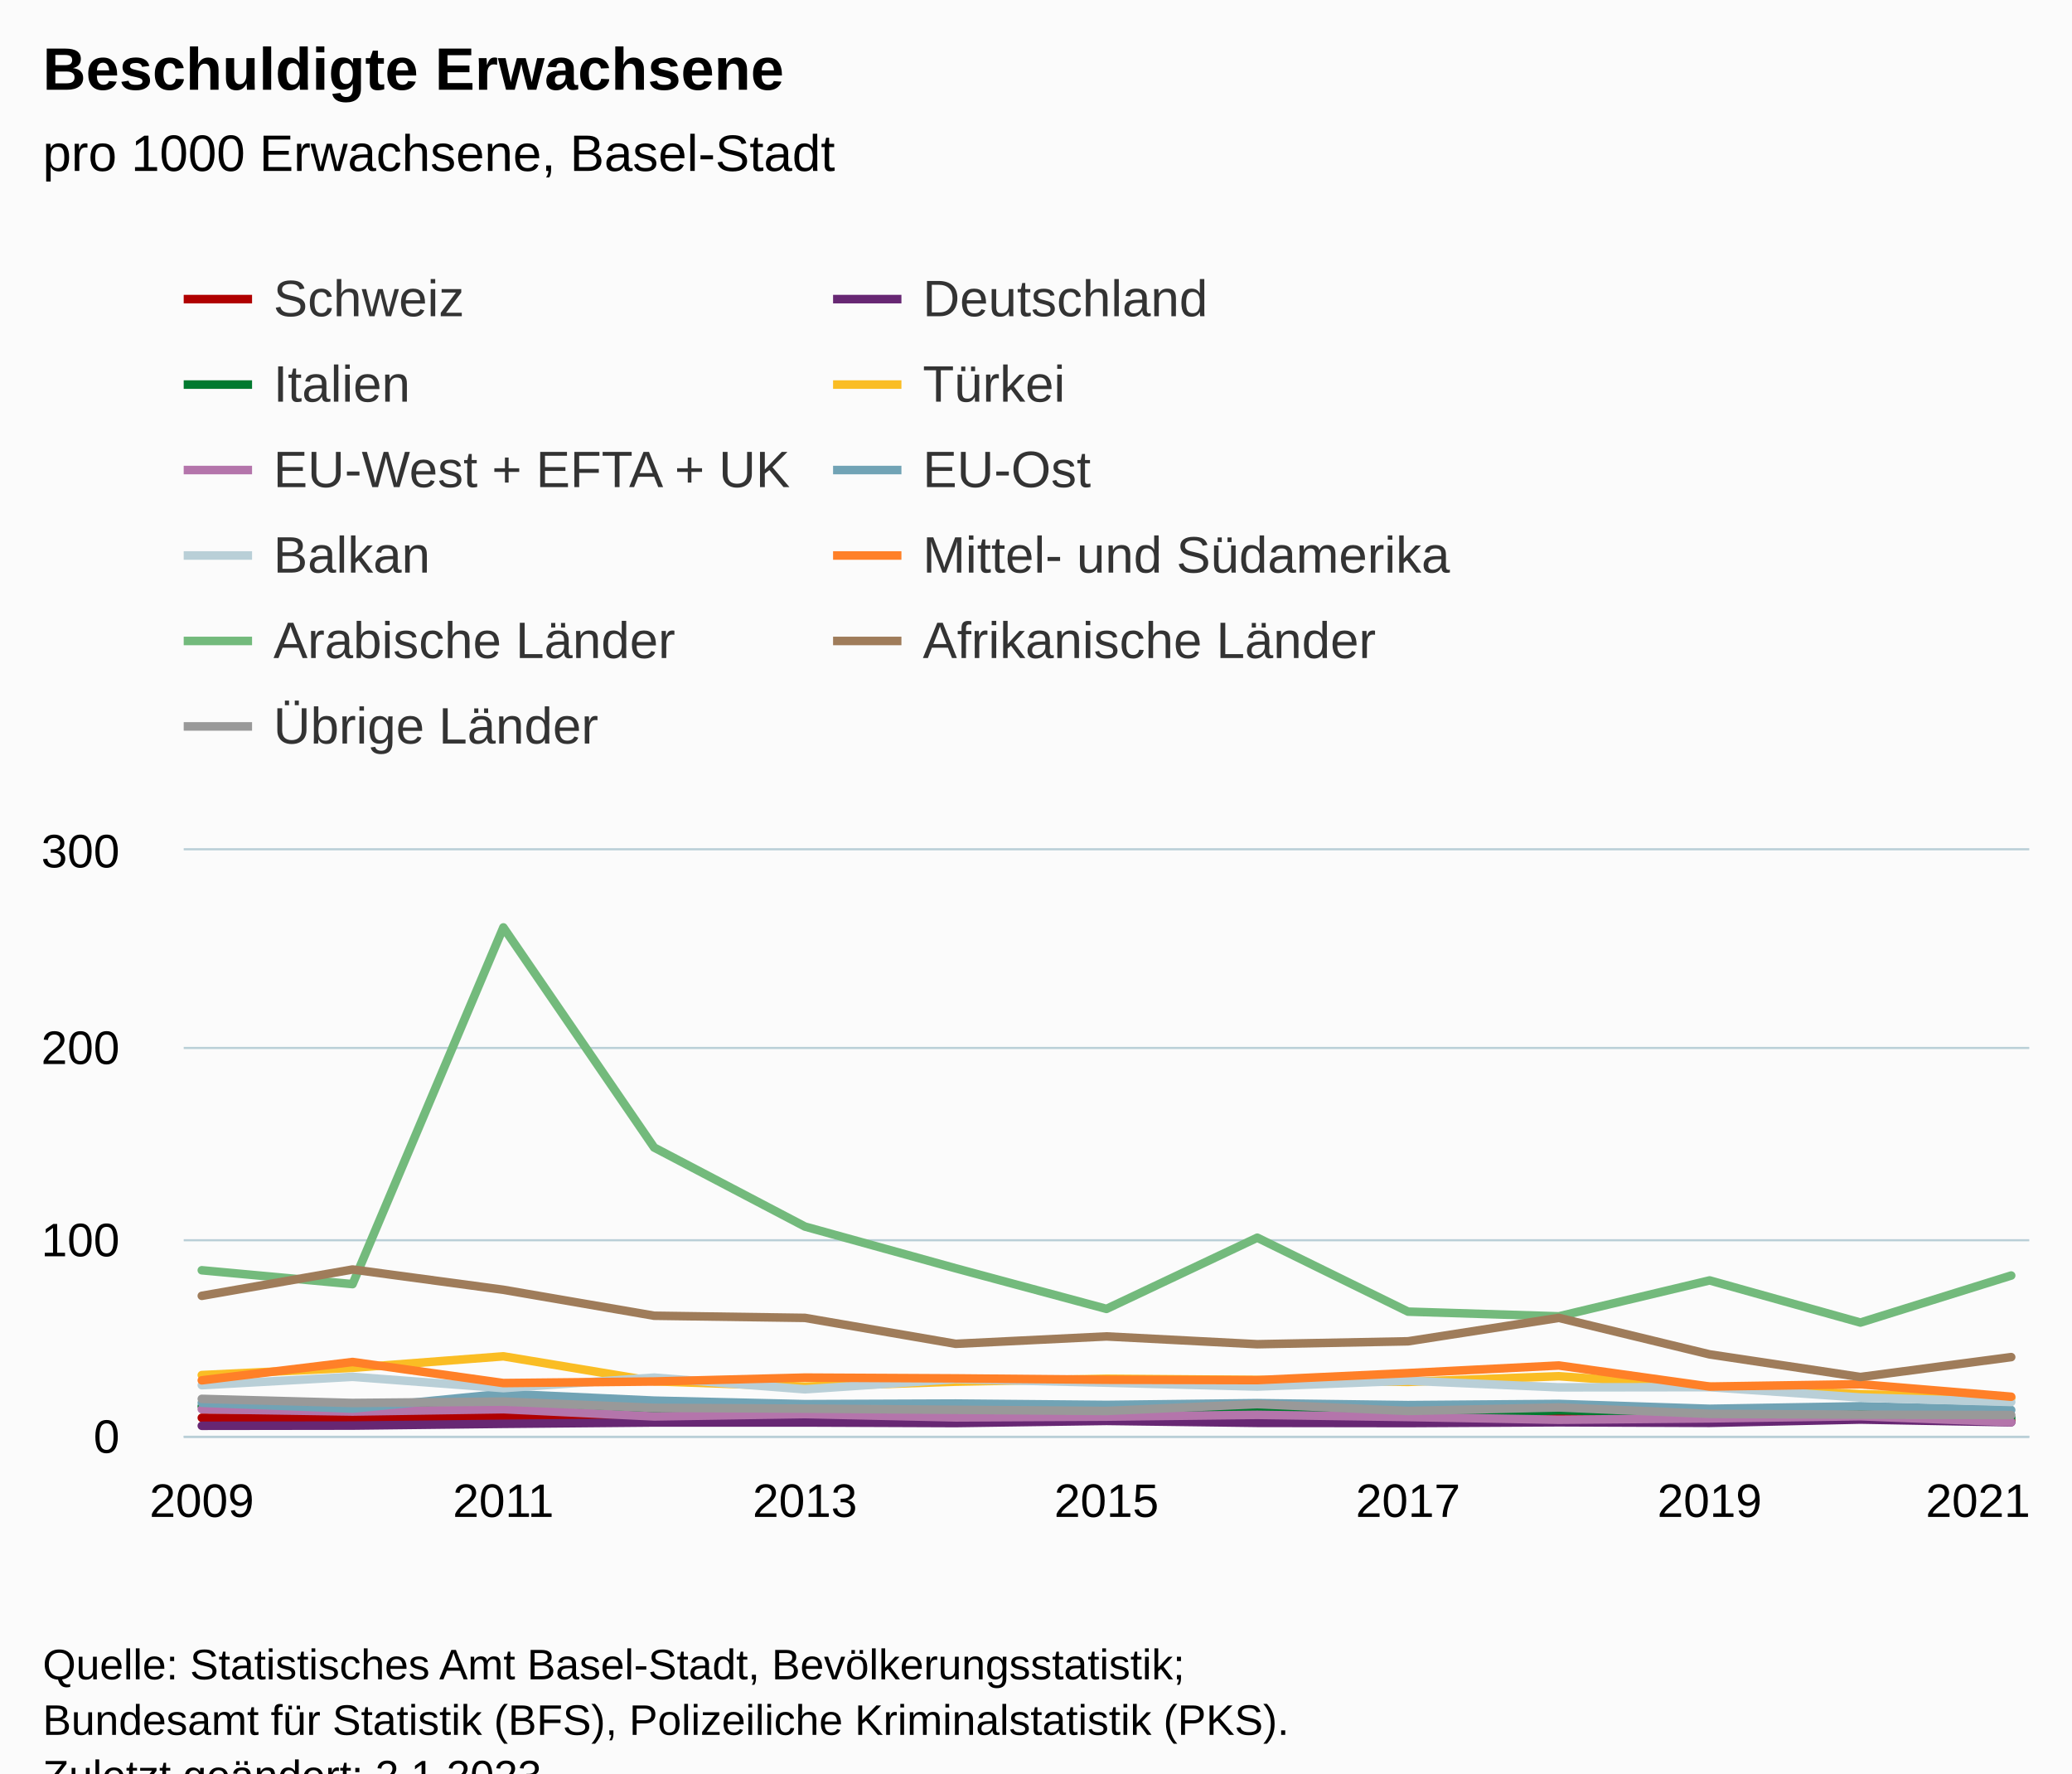
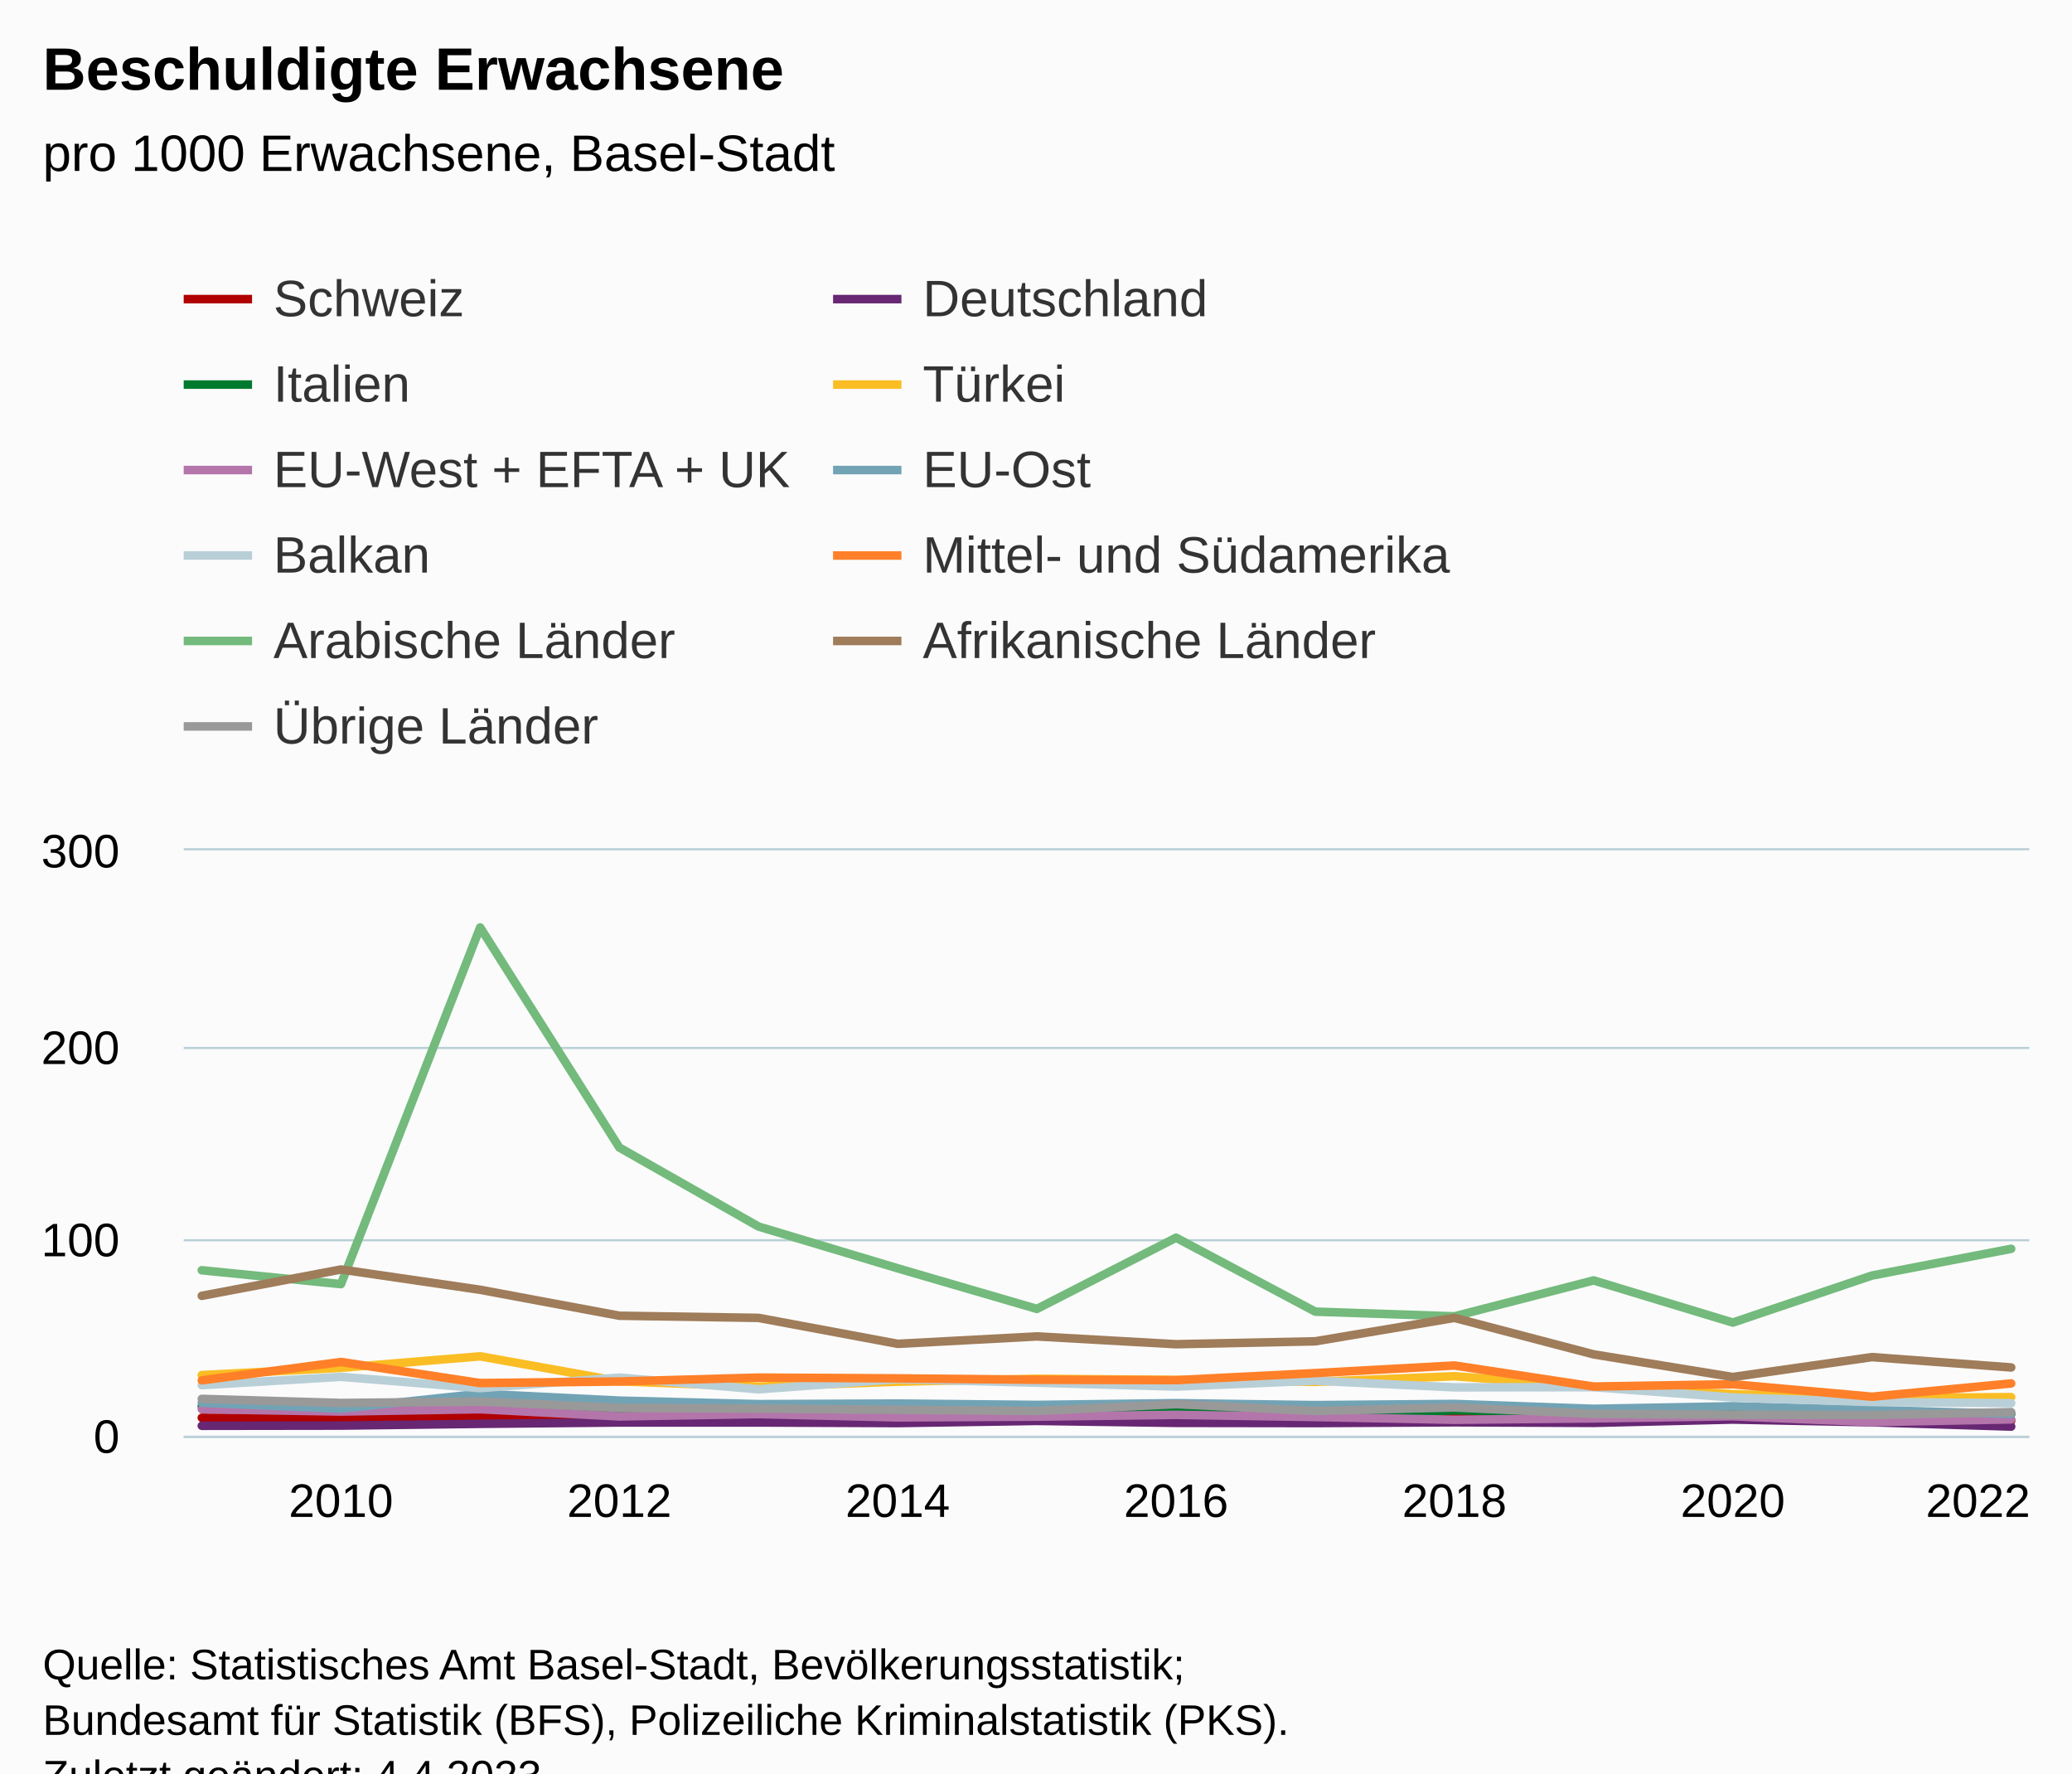
<svg xmlns="http://www.w3.org/2000/svg" version="1.1" class="highcharts-root" style="font-family:Arial;font-size:12px;" viewBox="0 0 485 415">
  <defs>
-     <clipPath id="highcharts-q47mn5e-150-">
+     <clipPath id="highcharts-uiga0vz-161-">
      <rect x="0" y="0" width="432" height="137" fill="none" />
    </clipPath>
-     <clipPath id="highcharts-q47mn5e-164-">
+     <clipPath id="highcharts-uiga0vz-176-">
      <rect x="0" y="0" width="432" height="137" fill="none" />
    </clipPath>
-     <clipPath id="highcharts-q47mn5e-295-">
+     <clipPath id="highcharts-uiga0vz-317-">
      <rect x="43" y="199" width="432" height="137" fill="none" />
    </clipPath>
  </defs>
  <rect fill="#fbfbfb" class="highcharts-background" x="0" y="0" width="485" height="428" rx="0" ry="0" />
  <rect fill="none" class="highcharts-plot-background" x="43" y="199" width="432" height="137" />
  <g class="highcharts-pane-group" data-z-index="0" />
  <g class="highcharts-grid highcharts-xaxis-grid" data-z-index="1">
-     <path fill="none" data-z-index="1" class="highcharts-grid-line" d="M 46.5 199 L 46.5 336" opacity="1" />
-     <path fill="none" data-z-index="1" class="highcharts-grid-line" d="M 117.5 199 L 117.5 336" opacity="1" />
-     <path fill="none" data-z-index="1" class="highcharts-grid-line" d="M 187.5 199 L 187.5 336" opacity="1" />
-     <path fill="none" data-z-index="1" class="highcharts-grid-line" d="M 258.5 199 L 258.5 336" opacity="1" />
-     <path fill="none" data-z-index="1" class="highcharts-grid-line" d="M 329.5 199 L 329.5 336" opacity="1" />
-     <path fill="none" data-z-index="1" class="highcharts-grid-line" d="M 399.5 199 L 399.5 336" opacity="1" />
+     <path fill="none" data-z-index="1" class="highcharts-grid-line" d="M 79.5 199 L 79.5 336" opacity="1" />
+     <path fill="none" data-z-index="1" class="highcharts-grid-line" d="M 144.5 199 L 144.5 336" opacity="1" />
+     <path fill="none" data-z-index="1" class="highcharts-grid-line" d="M 209.5 199 L 209.5 336" opacity="1" />
+     <path fill="none" data-z-index="1" class="highcharts-grid-line" d="M 274.5 199 L 274.5 336" opacity="1" />
+     <path fill="none" data-z-index="1" class="highcharts-grid-line" d="M 339.5 199 L 339.5 336" opacity="1" />
+     <path fill="none" data-z-index="1" class="highcharts-grid-line" d="M 405.5 199 L 405.5 336" opacity="1" />
    <path fill="none" data-z-index="1" class="highcharts-grid-line" d="M 470.5 199 L 470.5 336" opacity="1" />
  </g>
  <g class="highcharts-grid highcharts-yaxis-grid" data-z-index="1">
    <path fill="none" stroke="#B9CFD7" stroke-width="0.5" data-z-index="1" class="highcharts-grid-line" d="M 43 336.25 L 475 336.25" opacity="1" />
    <path fill="none" stroke="#B9CFD7" stroke-width="0.5" data-z-index="1" class="highcharts-grid-line" d="M 43 290.25 L 475 290.25" opacity="1" />
    <path fill="none" stroke="#B9CFD7" stroke-width="0.5" data-z-index="1" class="highcharts-grid-line" d="M 43 245.25 L 475 245.25" opacity="1" />
    <path fill="none" stroke="#B9CFD7" stroke-width="0.5" data-z-index="1" class="highcharts-grid-line" d="M 43 198.75 L 475 198.75" opacity="1" />
  </g>
  <rect fill="none" class="highcharts-plot-border" data-z-index="1" x="43" y="199" width="432" height="137" />
  <g class="highcharts-axis highcharts-xaxis" data-z-index="2">
    <path fill="none" class="highcharts-axis-line" stroke="#B9CFD7" stroke-width="0.5" data-z-index="7" d="M 43 336.25 L 475 336.25" />
  </g>
  <g class="highcharts-axis highcharts-yaxis" data-z-index="2">
    <path fill="none" class="highcharts-axis-line" data-z-index="7" d="M 43 199 L 43 336" />
  </g>
  <g class="highcharts-series-group" data-z-index="3">
-     <g class="highcharts-series highcharts-series-0 highcharts-line-series" data-z-index="0.1" opacity="1" transform="translate(43,199) scale(1 1)" clip-path="url(#highcharts-q47mn5e-164-)">
-       <path fill="none" d="M 4.235 132.799 L 39.529 132.89 L 74.824 132.433 L 110.118 132.753 L 145.412 132.981 L 180.706 132.753 L 216 132.844 L 251.294 132.753 L 286.588 132.981 L 321.882 132.936 L 357.176 132.753 L 392.471 132.753 L 427.765 133.438" class="highcharts-graph" data-z-index="1" stroke="#b00000" stroke-width="2" stroke-linejoin="round" stroke-linecap="round" />
+     <g class="highcharts-series highcharts-series-0 highcharts-line-series" data-z-index="0.1" opacity="1" transform="translate(43,199) scale(1 1)" clip-path="url(#highcharts-uiga0vz-176-)">
+       <path fill="none" d="M 4.235 132.799 L 36.814 132.89 L 69.394 132.433 L 101.973 132.753 L 134.552 132.981 L 167.131 132.753 L 199.71 132.844 L 232.29 132.753 L 264.869 132.981 L 297.448 132.936 L 330.027 132.753 L 362.606 132.753 L 395.186 133.438 L 427.765 133.484" class="highcharts-graph" data-z-index="1" stroke="#b00000" stroke-width="2" stroke-linejoin="round" stroke-linecap="round" />
    </g>
    <g class="highcharts-markers highcharts-series-0 highcharts-line-series" data-z-index="0.1" opacity="1" transform="translate(43,199) scale(1 1)" clip-path="none" />
-     <g class="highcharts-series highcharts-series-1 highcharts-line-series" data-z-index="0.1" opacity="1" transform="translate(43,199) scale(1 1)" clip-path="url(#highcharts-q47mn5e-164-)">
-       <path fill="none" d="M 4.235 134.671 L 39.529 134.625 L 74.824 134.214 L 110.118 133.895 L 145.412 133.895 L 180.706 134.032 L 216 133.529 L 251.294 133.986 L 286.588 134.032 L 321.882 133.849 L 357.176 133.986 L 392.471 133.21 L 427.765 133.849" class="highcharts-graph" data-z-index="1" stroke="#672773" stroke-width="2" stroke-linejoin="round" stroke-linecap="round" />
+     <g class="highcharts-series highcharts-series-1 highcharts-line-series" data-z-index="0.1" opacity="1" transform="translate(43,199) scale(1 1)" clip-path="url(#highcharts-uiga0vz-176-)">
+       <path fill="none" d="M 4.235 134.671 L 36.814 134.625 L 69.394 134.214 L 101.973 133.895 L 134.552 133.895 L 167.131 134.032 L 199.71 133.529 L 232.29 133.986 L 264.869 134.032 L 297.448 133.849 L 330.027 133.986 L 362.606 133.21 L 395.186 133.849 L 427.765 134.854" class="highcharts-graph" data-z-index="1" stroke="#672773" stroke-width="2" stroke-linejoin="round" stroke-linecap="round" />
    </g>
    <g class="highcharts-markers highcharts-series-1 highcharts-line-series" data-z-index="0.1" opacity="1" transform="translate(43,199) scale(1 1)" clip-path="none" />
-     <g class="highcharts-series highcharts-series-2 highcharts-line-series" data-z-index="0.1" opacity="1" transform="translate(43,199) scale(1 1)" clip-path="url(#highcharts-q47mn5e-164-)">
-       <path fill="none" d="M 4.235 130.104 L 39.529 131.155 L 74.824 129.511 L 110.118 130.835 L 145.412 131.657 L 180.706 132.296 L 216 131.2 L 251.294 131.155 L 286.588 132.159 L 321.882 131.063 L 357.176 131.657 L 392.471 131.794 L 427.765 132.799" class="highcharts-graph" data-z-index="1" stroke="#007a2f" stroke-width="2" stroke-linejoin="round" stroke-linecap="round" />
+     <g class="highcharts-series highcharts-series-2 highcharts-line-series" data-z-index="0.1" opacity="1" transform="translate(43,199) scale(1 1)" clip-path="url(#highcharts-uiga0vz-176-)">
+       <path fill="none" d="M 4.235 130.104 L 36.814 131.155 L 69.394 129.511 L 101.973 130.835 L 134.552 131.657 L 167.131 132.296 L 199.71 131.2 L 232.29 131.155 L 264.869 132.159 L 297.448 131.063 L 330.027 131.657 L 362.606 131.794 L 395.186 132.799 L 427.765 131.931" class="highcharts-graph" data-z-index="1" stroke="#007a2f" stroke-width="2" stroke-linejoin="round" stroke-linecap="round" />
    </g>
    <g class="highcharts-markers highcharts-series-2 highcharts-line-series" data-z-index="0.1" opacity="1" transform="translate(43,199) scale(1 1)" clip-path="none" />
-     <g class="highcharts-series highcharts-series-3 highcharts-line-series" data-z-index="0.1" opacity="1" transform="translate(43,199) scale(1 1)" clip-path="url(#highcharts-q47mn5e-164-)">
-       <path fill="none" d="M 4.235 122.798 L 39.529 121.108 L 74.824 118.414 L 110.118 124.259 L 145.412 125.492 L 180.706 124.35 L 216 123.665 L 251.294 123.939 L 286.588 124.396 L 321.882 123.072 L 357.176 125.538 L 392.471 127.273 L 427.765 128.186" class="highcharts-graph" data-z-index="1" stroke="#fabd24" stroke-width="2" stroke-linejoin="round" stroke-linecap="round" />
+     <g class="highcharts-series highcharts-series-3 highcharts-line-series" data-z-index="0.1" opacity="1" transform="translate(43,199) scale(1 1)" clip-path="url(#highcharts-uiga0vz-176-)">
+       <path fill="none" d="M 4.235 122.798 L 36.814 121.108 L 69.394 118.414 L 101.973 124.259 L 134.552 125.492 L 167.131 124.35 L 199.71 123.665 L 232.29 123.939 L 264.869 124.396 L 297.448 123.072 L 330.027 125.538 L 362.606 127.273 L 395.186 128.186 L 427.765 127.958" class="highcharts-graph" data-z-index="1" stroke="#fabd24" stroke-width="2" stroke-linejoin="round" stroke-linecap="round" />
    </g>
    <g class="highcharts-markers highcharts-series-3 highcharts-line-series" data-z-index="0.1" opacity="1" transform="translate(43,199) scale(1 1)" clip-path="none" />
-     <g class="highcharts-series highcharts-series-4 highcharts-line-series" data-z-index="0.1" opacity="1" transform="translate(43,199) scale(1 1)" clip-path="url(#highcharts-q47mn5e-164-)">
-       <path fill="none" d="M 4.235 130.789 L 39.529 131.337 L 74.824 130.789 L 110.118 132.479 L 145.412 131.931 L 180.706 132.707 L 216 132.525 L 251.294 132.114 L 286.588 132.616 L 321.882 133.255 L 357.176 132.936 L 392.471 132.433 L 427.765 133.803" class="highcharts-graph" data-z-index="1" stroke="#b475ab" stroke-width="2" stroke-linejoin="round" stroke-linecap="round" />
+     <g class="highcharts-series highcharts-series-4 highcharts-line-series" data-z-index="0.1" opacity="1" transform="translate(43,199) scale(1 1)" clip-path="url(#highcharts-uiga0vz-176-)">
+       <path fill="none" d="M 4.235 130.789 L 36.814 131.337 L 69.394 130.789 L 101.973 132.479 L 134.552 131.931 L 167.131 132.707 L 199.71 132.525 L 232.29 132.114 L 264.869 132.616 L 297.448 133.255 L 330.027 132.936 L 362.606 132.433 L 395.186 133.803 L 427.765 133.164" class="highcharts-graph" data-z-index="1" stroke="#b475ab" stroke-width="2" stroke-linejoin="round" stroke-linecap="round" />
    </g>
    <g class="highcharts-markers highcharts-series-4 highcharts-line-series" data-z-index="0.1" opacity="1" transform="translate(43,199) scale(1 1)" clip-path="none" />
-     <g class="highcharts-series highcharts-series-5 highcharts-line-series" data-z-index="0.1" opacity="1" transform="translate(43,199) scale(1 1)" clip-path="url(#highcharts-q47mn5e-164-)">
-       <path fill="none" d="M 4.235 129.282 L 39.529 130.652 L 74.824 127.182 L 110.118 128.78 L 145.412 129.602 L 180.706 129.465 L 216 129.785 L 251.294 129.374 L 286.588 129.83 L 321.882 129.556 L 357.176 130.698 L 392.471 130.104 L 427.765 130.972" class="highcharts-graph" data-z-index="1" stroke="#71a3b5" stroke-width="2" stroke-linejoin="round" stroke-linecap="round" />
+     <g class="highcharts-series highcharts-series-5 highcharts-line-series" data-z-index="0.1" opacity="1" transform="translate(43,199) scale(1 1)" clip-path="url(#highcharts-uiga0vz-176-)">
+       <path fill="none" d="M 4.235 129.282 L 36.814 130.652 L 69.394 127.182 L 101.973 128.78 L 134.552 129.602 L 167.131 129.465 L 199.71 129.785 L 232.29 129.374 L 264.869 129.83 L 297.448 129.556 L 330.027 130.698 L 362.606 130.104 L 395.186 130.972 L 427.765 131.885" class="highcharts-graph" data-z-index="1" stroke="#71a3b5" stroke-width="2" stroke-linejoin="round" stroke-linecap="round" />
    </g>
    <g class="highcharts-markers highcharts-series-5 highcharts-line-series" data-z-index="0.1" opacity="1" transform="translate(43,199) scale(1 1)" clip-path="none" />
-     <g class="highcharts-series highcharts-series-6 highcharts-line-series" data-z-index="0.1" opacity="1" transform="translate(43,199) scale(1 1)" clip-path="url(#highcharts-q47mn5e-164-)">
-       <path fill="none" d="M 4.235 125.172 L 39.529 123.209 L 74.824 125.857 L 110.118 123.391 L 145.412 126.131 L 180.706 123.757 L 216 124.579 L 251.294 125.492 L 286.588 124.122 L 321.882 125.675 L 357.176 125.629 L 392.471 128.049 L 427.765 129.1" class="highcharts-graph" data-z-index="1" stroke="#b9cfd7" stroke-width="2" stroke-linejoin="round" stroke-linecap="round" />
+     <g class="highcharts-series highcharts-series-6 highcharts-line-series" data-z-index="0.1" opacity="1" transform="translate(43,199) scale(1 1)" clip-path="url(#highcharts-uiga0vz-176-)">
+       <path fill="none" d="M 4.235 125.172 L 36.814 123.209 L 69.394 125.857 L 101.973 123.391 L 134.552 126.131 L 167.131 123.757 L 199.71 124.579 L 232.29 125.492 L 264.869 124.122 L 297.448 125.675 L 330.027 125.629 L 362.606 128.049 L 395.186 129.1 L 427.765 129.374" class="highcharts-graph" data-z-index="1" stroke="#b9cfd7" stroke-width="2" stroke-linejoin="round" stroke-linecap="round" />
    </g>
    <g class="highcharts-markers highcharts-series-6 highcharts-line-series" data-z-index="0.1" opacity="1" transform="translate(43,199) scale(1 1)" clip-path="none" />
-     <g class="highcharts-series highcharts-series-7 highcharts-line-series" data-z-index="0.1" opacity="1" transform="translate(43,199) scale(1 1)" clip-path="url(#highcharts-q47mn5e-164-)">
-       <path fill="none" d="M 4.235 124.031 L 39.529 119.738 L 74.824 124.67 L 110.118 124.305 L 145.412 123.391 L 180.706 123.574 L 216 123.894 L 251.294 123.985 L 286.588 122.341 L 321.882 120.56 L 357.176 125.492 L 392.471 124.944 L 427.765 127.867" class="highcharts-graph" data-z-index="1" stroke="#ff8028" stroke-width="2" stroke-linejoin="round" stroke-linecap="round" />
+     <g class="highcharts-series highcharts-series-7 highcharts-line-series" data-z-index="0.1" opacity="1" transform="translate(43,199) scale(1 1)" clip-path="url(#highcharts-uiga0vz-176-)">
+       <path fill="none" d="M 4.235 124.031 L 36.814 119.738 L 69.394 124.67 L 101.973 124.305 L 134.552 123.391 L 167.131 123.574 L 199.71 123.894 L 232.29 123.985 L 264.869 122.341 L 297.448 120.56 L 330.027 125.492 L 362.606 124.944 L 395.186 127.867 L 427.765 124.761" class="highcharts-graph" data-z-index="1" stroke="#ff8028" stroke-width="2" stroke-linejoin="round" stroke-linecap="round" />
    </g>
    <g class="highcharts-markers highcharts-series-7 highcharts-line-series" data-z-index="0.1" opacity="1" transform="translate(43,199) scale(1 1)" clip-path="none" />
-     <g class="highcharts-series highcharts-series-8 highcharts-line-series" data-z-index="0.1" opacity="1" transform="translate(43,199) scale(1 1)" clip-path="url(#highcharts-q47mn5e-164-)">
-       <path fill="none" d="M 4.235 98.275 L 39.529 101.517 L 74.824 18.038 L 110.118 69.55 L 145.412 88.045 L 180.706 97.818 L 216 107.317 L 251.294 90.648 L 286.588 107.956 L 321.882 109.052 L 357.176 100.649 L 392.471 110.513 L 427.765 99.508" class="highcharts-graph" data-z-index="1" stroke="#73ba7c" stroke-width="2" stroke-linejoin="round" stroke-linecap="round" />
+     <g class="highcharts-series highcharts-series-8 highcharts-line-series" data-z-index="0.1" opacity="1" transform="translate(43,199) scale(1 1)" clip-path="url(#highcharts-uiga0vz-176-)">
+       <path fill="none" d="M 4.235 98.275 L 36.814 101.517 L 69.394 18.038 L 101.973 69.55 L 134.552 88.045 L 167.131 97.818 L 199.71 107.317 L 232.29 90.648 L 264.869 107.956 L 297.448 109.052 L 330.027 100.649 L 362.606 110.513 L 395.186 99.508 L 427.765 93.251" class="highcharts-graph" data-z-index="1" stroke="#73ba7c" stroke-width="2" stroke-linejoin="round" stroke-linecap="round" />
    </g>
    <g class="highcharts-markers highcharts-series-8 highcharts-line-series" data-z-index="0.1" opacity="1" transform="translate(43,199) scale(1 1)" clip-path="none" />
-     <g class="highcharts-series highcharts-series-9 highcharts-line-series" data-z-index="0.1" opacity="1" transform="translate(43,199) scale(1 1)" clip-path="url(#highcharts-q47mn5e-164-)">
-       <path fill="none" d="M 4.235 104.257 L 39.529 98.092 L 74.824 102.841 L 110.118 108.915 L 145.412 109.417 L 180.706 115.491 L 216 113.756 L 251.294 115.582 L 286.588 114.897 L 321.882 109.417 L 357.176 117.957 L 392.471 123.254 L 427.765 118.596" class="highcharts-graph" data-z-index="1" stroke="#9f7c5a" stroke-width="2" stroke-linejoin="round" stroke-linecap="round" />
+     <g class="highcharts-series highcharts-series-9 highcharts-line-series" data-z-index="0.1" opacity="1" transform="translate(43,199) scale(1 1)" clip-path="url(#highcharts-uiga0vz-176-)">
+       <path fill="none" d="M 4.235 104.257 L 36.814 98.092 L 69.394 102.841 L 101.973 108.915 L 134.552 109.417 L 167.131 115.491 L 199.71 113.756 L 232.29 115.582 L 264.869 114.897 L 297.448 109.417 L 330.027 117.957 L 362.606 123.254 L 395.186 118.596 L 427.765 121.017" class="highcharts-graph" data-z-index="1" stroke="#9f7c5a" stroke-width="2" stroke-linejoin="round" stroke-linecap="round" />
    </g>
    <g class="highcharts-markers highcharts-series-9 highcharts-line-series" data-z-index="0.1" opacity="1" transform="translate(43,199) scale(1 1)" clip-path="none" />
-     <g class="highcharts-series highcharts-series-10 highcharts-line-series" data-z-index="0.1" opacity="1" transform="translate(43,199) scale(1 1)" clip-path="url(#highcharts-q47mn5e-164-)">
-       <path fill="none" d="M 4.235 128.369 L 39.529 129.328 L 74.824 129.008 L 110.118 130.47 L 145.412 130.652 L 180.706 130.926 L 216 131.2 L 251.294 129.602 L 286.588 131.2 L 321.882 130.378 L 357.176 131.885 L 392.471 132.068 L 427.765 132.159" class="highcharts-graph" data-z-index="1" stroke="#999999" stroke-width="2" stroke-linejoin="round" stroke-linecap="round" />
+     <g class="highcharts-series highcharts-series-10 highcharts-line-series" data-z-index="0.1" opacity="1" transform="translate(43,199) scale(1 1)" clip-path="url(#highcharts-uiga0vz-176-)">
+       <path fill="none" d="M 4.235 128.369 L 36.814 129.328 L 69.394 129.008 L 101.973 130.47 L 134.552 130.652 L 167.131 130.926 L 199.71 131.2 L 232.29 129.602 L 264.869 131.2 L 297.448 130.378 L 330.027 131.885 L 362.606 132.068 L 395.186 132.159 L 427.765 131.474" class="highcharts-graph" data-z-index="1" stroke="#999999" stroke-width="2" stroke-linejoin="round" stroke-linecap="round" />
    </g>
    <g class="highcharts-markers highcharts-series-10 highcharts-line-series" data-z-index="0.1" opacity="1" transform="translate(43,199) scale(1 1)" clip-path="none" />
  </g>
  <text x="10" text-anchor="start" class="highcharts-title" data-z-index="4" style="color:#000000;font-size:14px;font-weight:bold;fill:#000000;" y="21">
    <tspan>Beschuldigte Erwachsene</tspan>
  </text>
  <text x="10" text-anchor="start" class="highcharts-subtitle" data-z-index="4" style="color:#000000;font-size:12px;font-weight:normal;fill:#000000;" y="40">
    <tspan>pro 1000 Erwachsene, Basel-Stadt</tspan>
  </text>
  <text x="10" text-anchor="start" class="highcharts-caption" data-z-index="4" style="color:#666666;fill:#666666;" y="370" />
  <g class="highcharts-legend" data-z-index="7" transform="translate(35,56)">
    <rect fill="none" class="highcharts-legend-box" rx="0" ry="0" x="0" y="0" width="315" height="131" visibility="visible" />
    <g data-z-index="1">
      <g>
        <g class="highcharts-legend-item highcharts-line-series highcharts-color-undefined highcharts-series-0" data-z-index="1" transform="translate(8,3)">
          <path fill="none" d="M 0 11 L 16 11" class="highcharts-graph" stroke="#b00000" stroke-width="2" />
          <text x="21" style="color:#333333;cursor:pointer;font-size:12px;font-weight:normal;fill:#333333;" text-anchor="start" data-z-index="2" y="15">
            <tspan>Schweiz</tspan>
          </text>
        </g>
        <g class="highcharts-legend-item highcharts-line-series highcharts-color-undefined highcharts-series-1" data-z-index="1" transform="translate(160,3)">
          <path fill="none" d="M 0 11 L 16 11" class="highcharts-graph" stroke="#672773" stroke-width="2" />
          <text x="21" y="15" style="color:#333333;cursor:pointer;font-size:12px;font-weight:normal;fill:#333333;" text-anchor="start" data-z-index="2">
            <tspan>Deutschland</tspan>
          </text>
        </g>
        <g class="highcharts-legend-item highcharts-line-series highcharts-color-undefined highcharts-series-2" data-z-index="1" transform="translate(8,23)">
          <path fill="none" d="M 0 11 L 16 11" class="highcharts-graph" stroke="#007a2f" stroke-width="2" />
          <text x="21" y="15" style="color:#333333;cursor:pointer;font-size:12px;font-weight:normal;fill:#333333;" text-anchor="start" data-z-index="2">
            <tspan>Italien</tspan>
          </text>
        </g>
        <g class="highcharts-legend-item highcharts-line-series highcharts-color-undefined highcharts-series-3" data-z-index="1" transform="translate(160,23)">
          <path fill="none" d="M 0 11 L 16 11" class="highcharts-graph" stroke="#fabd24" stroke-width="2" />
          <text x="21" y="15" style="color:#333333;cursor:pointer;font-size:12px;font-weight:normal;fill:#333333;" text-anchor="start" data-z-index="2">
            <tspan>Türkei</tspan>
          </text>
        </g>
        <g class="highcharts-legend-item highcharts-line-series highcharts-color-undefined highcharts-series-4" data-z-index="1" transform="translate(8,43)">
          <path fill="none" d="M 0 11 L 16 11" class="highcharts-graph" stroke="#b475ab" stroke-width="2" />
          <text x="21" y="15" style="color:#333333;cursor:pointer;font-size:12px;font-weight:normal;fill:#333333;" text-anchor="start" data-z-index="2">
            <tspan>EU-West + EFTA + UK</tspan>
          </text>
        </g>
        <g class="highcharts-legend-item highcharts-line-series highcharts-color-undefined highcharts-series-5" data-z-index="1" transform="translate(160,43)">
          <path fill="none" d="M 0 11 L 16 11" class="highcharts-graph" stroke="#71a3b5" stroke-width="2" />
          <text x="21" y="15" style="color:#333333;cursor:pointer;font-size:12px;font-weight:normal;fill:#333333;" text-anchor="start" data-z-index="2">
            <tspan>EU-Ost</tspan>
          </text>
        </g>
        <g class="highcharts-legend-item highcharts-line-series highcharts-color-undefined highcharts-series-6" data-z-index="1" transform="translate(8,63)">
          <path fill="none" d="M 0 11 L 16 11" class="highcharts-graph" stroke="#b9cfd7" stroke-width="2" />
          <text x="21" y="15" style="color:#333333;cursor:pointer;font-size:12px;font-weight:normal;fill:#333333;" text-anchor="start" data-z-index="2">
            <tspan>Balkan</tspan>
          </text>
        </g>
        <g class="highcharts-legend-item highcharts-line-series highcharts-color-undefined highcharts-series-7" data-z-index="1" transform="translate(160,63)">
          <path fill="none" d="M 0 11 L 16 11" class="highcharts-graph" stroke="#ff8028" stroke-width="2" />
          <text x="21" y="15" style="color:#333333;cursor:pointer;font-size:12px;font-weight:normal;fill:#333333;" text-anchor="start" data-z-index="2">
            <tspan>Mittel- und Südamerika</tspan>
          </text>
        </g>
        <g class="highcharts-legend-item highcharts-line-series highcharts-color-undefined highcharts-series-8" data-z-index="1" transform="translate(8,83)">
          <path fill="none" d="M 0 11 L 16 11" class="highcharts-graph" stroke="#73ba7c" stroke-width="2" />
          <text x="21" y="15" style="color:#333333;cursor:pointer;font-size:12px;font-weight:normal;fill:#333333;" text-anchor="start" data-z-index="2">
            <tspan>Arabische Länder</tspan>
          </text>
        </g>
        <g class="highcharts-legend-item highcharts-line-series highcharts-color-undefined highcharts-series-9" data-z-index="1" transform="translate(160,83)">
          <path fill="none" d="M 0 11 L 16 11" class="highcharts-graph" stroke="#9f7c5a" stroke-width="2" />
          <text x="21" y="15" style="color:#333333;cursor:pointer;font-size:12px;font-weight:normal;fill:#333333;" text-anchor="start" data-z-index="2">
            <tspan>Afrikanische Länder</tspan>
          </text>
        </g>
        <g class="highcharts-legend-item highcharts-line-series highcharts-color-undefined highcharts-series-10" data-z-index="1" transform="translate(8,103)">
          <path fill="none" d="M 0 11 L 16 11" class="highcharts-graph" stroke="#999999" stroke-width="2" />
          <text x="21" y="15" style="color:#333333;cursor:pointer;font-size:12px;font-weight:normal;fill:#333333;" text-anchor="start" data-z-index="2">
            <tspan>Übrige Länder</tspan>
          </text>
        </g>
      </g>
    </g>
  </g>
  <g class="highcharts-axis-labels highcharts-xaxis-labels" data-z-index="7">
-     <text x="47.235" style="color:#000000;cursor:default;font-size:11px;fill:#000000;" text-anchor="middle" transform="translate(0,0)" y="355" opacity="1">2009</text>
-     <text x="117.824" style="color:#000000;cursor:default;font-size:11px;fill:#000000;" text-anchor="middle" transform="translate(0,0)" y="355" opacity="1">2011</text>
-     <text x="188.412" style="color:#000000;cursor:default;font-size:11px;fill:#000000;" text-anchor="middle" transform="translate(0,0)" y="355" opacity="1">2013</text>
-     <text x="259" style="color:#000000;cursor:default;font-size:11px;fill:#000000;" text-anchor="middle" transform="translate(0,0)" y="355" opacity="1">2015</text>
-     <text x="329.588" style="color:#000000;cursor:default;font-size:11px;fill:#000000;" text-anchor="middle" transform="translate(0,0)" y="355" opacity="1">2017</text>
-     <text x="400.176" style="color:#000000;cursor:default;font-size:11px;fill:#000000;" text-anchor="middle" transform="translate(0,0)" y="355" opacity="1">2019</text>
-     <text x="463" style="color:#000000;cursor:default;font-size:11px;fill:#000000;" text-anchor="middle" transform="translate(0,0)" y="355" opacity="1">2021</text>
+     <text x="79.814" style="color:#000000;cursor:default;font-size:11px;fill:#000000;" text-anchor="middle" transform="translate(0,0)" y="355" opacity="1">2010</text>
+     <text x="144.973" style="color:#000000;cursor:default;font-size:11px;fill:#000000;" text-anchor="middle" transform="translate(0,0)" y="355" opacity="1">2012</text>
+     <text x="210.131" style="color:#000000;cursor:default;font-size:11px;fill:#000000;" text-anchor="middle" transform="translate(0,0)" y="355" opacity="1">2014</text>
+     <text x="275.29" style="color:#000000;cursor:default;font-size:11px;fill:#000000;" text-anchor="middle" transform="translate(0,0)" y="355" opacity="1">2016</text>
+     <text x="340.448" style="color:#000000;cursor:default;font-size:11px;fill:#000000;" text-anchor="middle" transform="translate(0,0)" y="355" opacity="1">2018</text>
+     <text x="405.606" style="color:#000000;cursor:default;font-size:11px;fill:#000000;" text-anchor="middle" transform="translate(0,0)" y="355" opacity="1">2020</text>
+     <text x="463" style="color:#000000;cursor:default;font-size:11px;fill:#000000;" text-anchor="middle" transform="translate(0,0)" y="355" opacity="1">2022</text>
  </g>
  <g class="highcharts-axis-labels highcharts-yaxis-labels" data-z-index="7">
    <text x="28" style="color:#000000;cursor:default;font-size:11px;fill:#000000;" text-anchor="end" transform="translate(0,0)" y="340" opacity="1">0</text>
    <text x="28" style="color:#000000;cursor:default;font-size:11px;fill:#000000;" text-anchor="end" transform="translate(0,0)" y="294" opacity="1">100</text>
    <text x="28" style="color:#000000;cursor:default;font-size:11px;fill:#000000;" text-anchor="end" transform="translate(0,0)" y="249" opacity="1">200</text>
    <text x="28" style="color:#000000;cursor:default;font-size:11px;fill:#000000;" text-anchor="end" transform="translate(0,0)" y="203" opacity="1">300</text>
  </g>
  <text x="10" class="highcharts-credits" text-anchor="start" data-z-index="8" style="cursor:default;color:#000000;font-size:10px;fill:#000000;" y="393">
    <tspan>Quelle: Statistisches Amt Basel-Stadt, Bevölkerungsstatistik;</tspan>
    <tspan x="10" dy="13">Bundesamt für Statistik (BFS), Polizeiliche Kriminalstatistik (PKS).</tspan>
-     <tspan x="10" dy="13">Zuletzt geändert: 2.1.2023</tspan>
+     <tspan x="10" dy="13">Zuletzt geändert: 4.4.2023</tspan>
  </text>
-   <g class="highcharts-control-points" data-z-index="99" clip-path="url(#highcharts-q47mn5e-295-)" />
+   <g class="highcharts-control-points" data-z-index="99" clip-path="url(#highcharts-uiga0vz-317-)" />
</svg>
